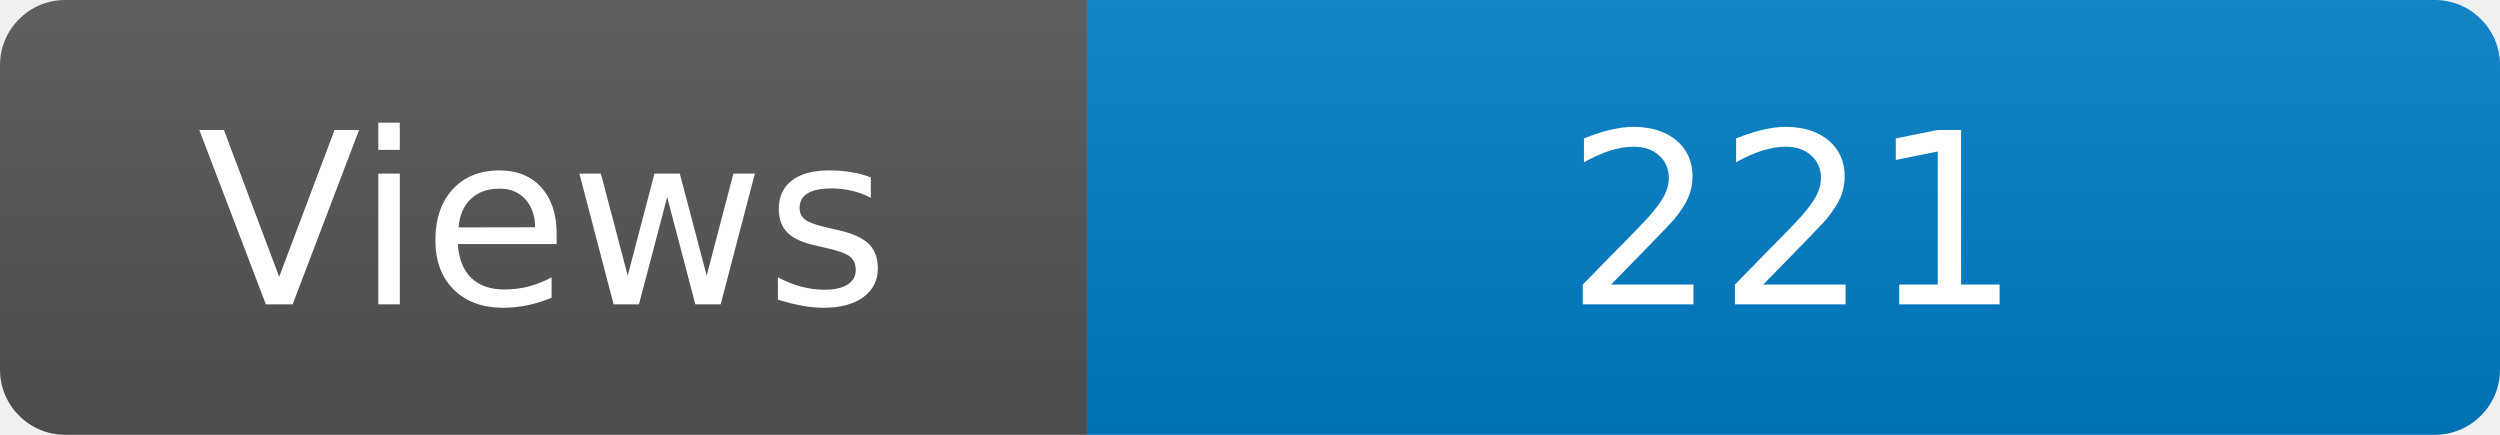
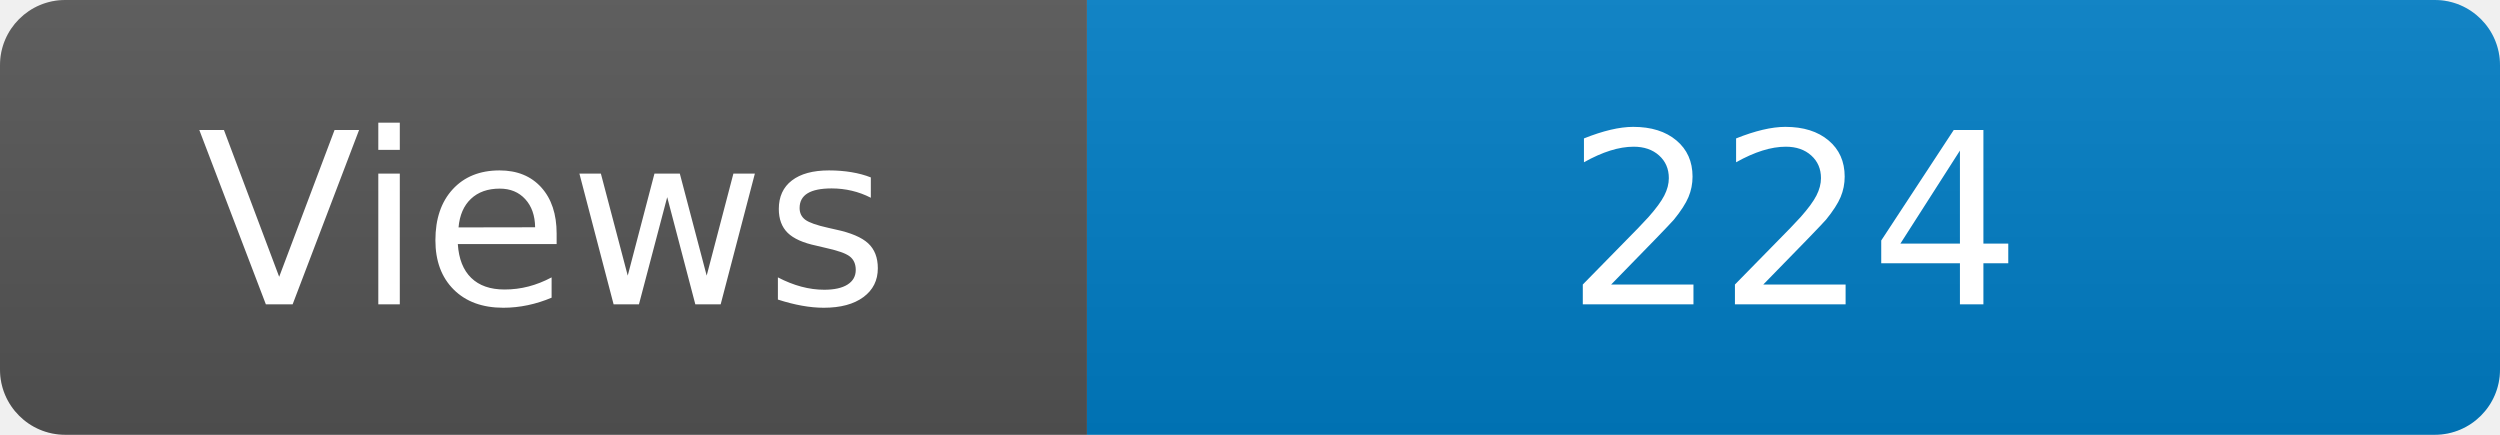
<svg xmlns="http://www.w3.org/2000/svg" width="115" height="20" role="img" aria-label="Maintained?: yes">
  <linearGradient id="s" x2="0" y2="100%">
    <stop offset="0" stop-color="#bbb" stop-opacity=".1" />
    <stop offset="1" stop-opacity=".1" />
  </linearGradient>
  <clipPath id="r">
    <rect width="115" height="20" rx="3" fill="#fff" />
  </clipPath>
  <g clip-path="url(#r)">
    <rect width="50" height="20" fill="#555" />
    <rect x="50" width="160" height="20" fill="#007ec6" />
    <rect width="115" height="20" fill="url(#s)" />
  </g>
  <g fill="#fff" text-anchor="middle" font-family="Verdana,Geneva,DejaVu Sans,sans-serif" font-size="110">
    <text x="250" y="140" transform="scale(.1)" fill="#fff">Views</text>
-     <text x="825" y="140" transform="scale(.1)" fill="#fff">221</text>
+     <text x="825" y="140" transform="scale(.1)" fill="#fff">224</text>
  </g>
</svg>
